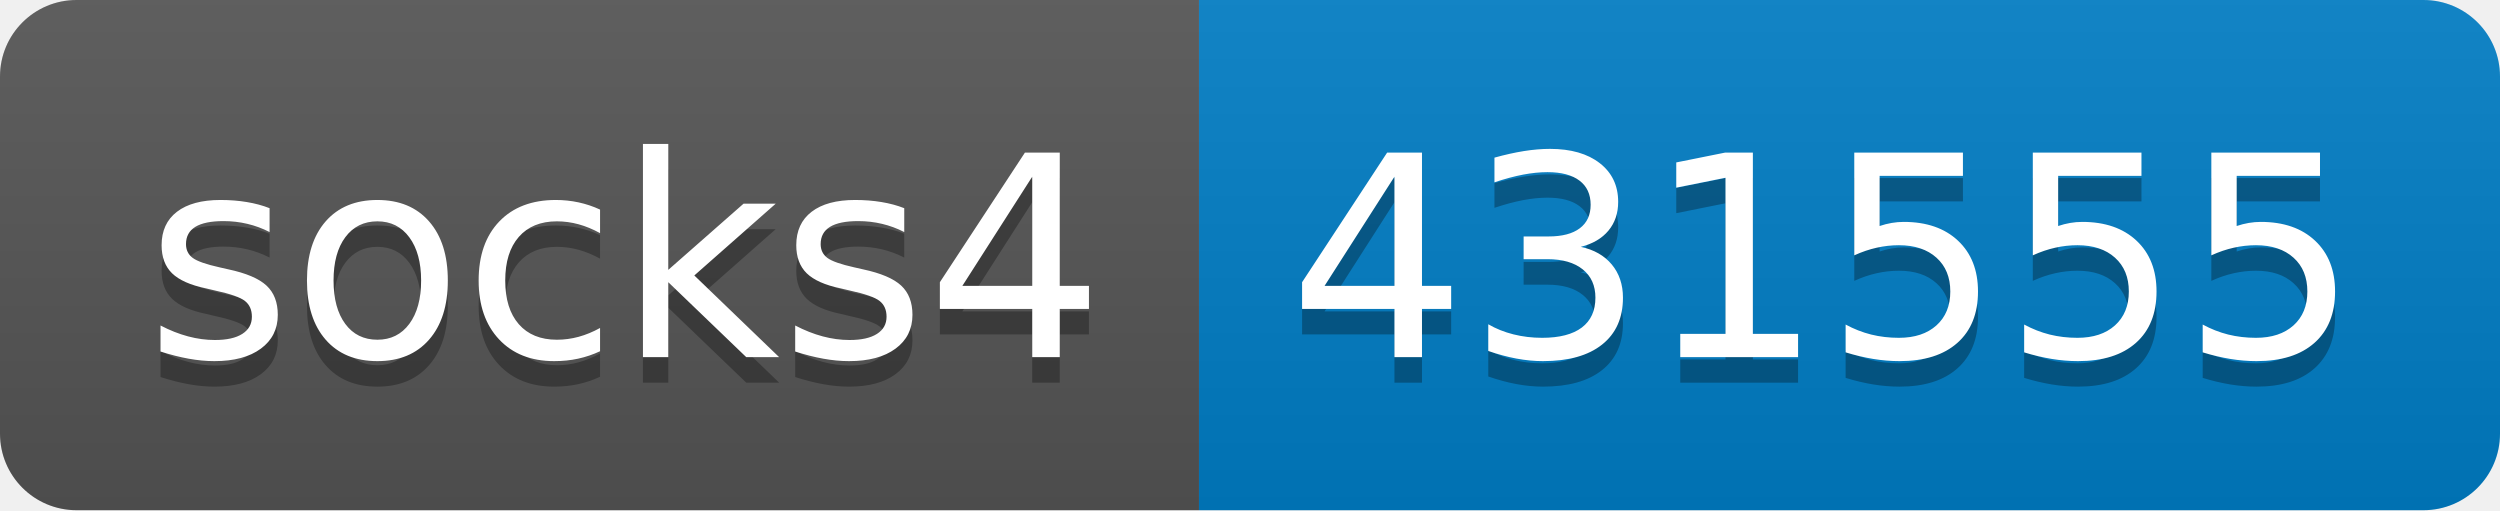
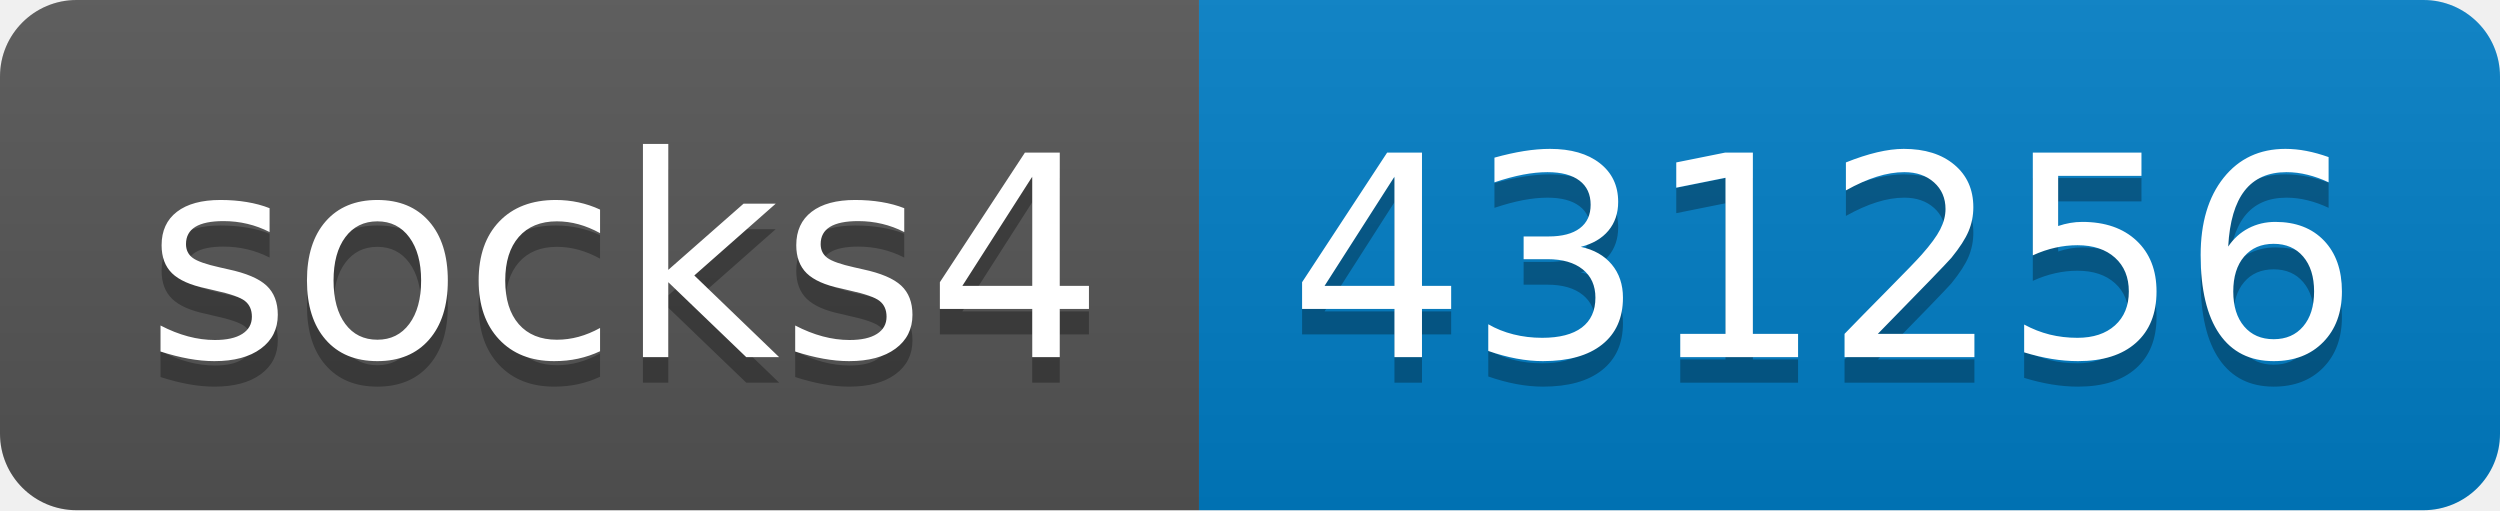
- <svg xmlns="http://www.w3.org/2000/svg" width="98" height="20" role="img" aria-label="socks4: 431555">
+ <svg xmlns="http://www.w3.org/2000/svg" width="98" height="20" role="img" aria-label="socks4: 431256">
  <linearGradient id="s" x2="0" y2="100%">
    <stop offset="0" stop-color="#bbb" stop-opacity=".1" />
    <stop offset="1" stop-opacity=".1" />
  </linearGradient>
  <clipPath id="r">
    <rect width="98" height="20" rx="3" fill="#fff" />
  </clipPath>
  <g clip-path="url(#r)">
    <rect width="47" height="20" fill="#555" />
    <rect x="47" width="51" height="20" fill="#007ec6" />
    <rect width="98" height="20" fill="url(#s)" />
  </g>
  <g fill="#fff" text-anchor="middle" font-family="Verdana,Geneva,DejaVu Sans,sans-serif" text-rendering="geometricPrecision" font-size="110">
    <text aria-hidden="true" x="245" y="150" fill="#010101" fill-opacity=".3" transform="scale(.1)" textLength="370">socks4</text>
    <text x="245" y="140" transform="scale(.1)" fill="#fff" textLength="370">socks4</text>
-     <text aria-hidden="true" x="715" y="150" fill="#010101" fill-opacity=".3" transform="scale(.1)" textLength="410">431555</text>
-     <text x="715" y="140" transform="scale(.1)" fill="#fff" textLength="410">431555</text>
+     <text aria-hidden="true" x="715" y="150" fill="#010101" fill-opacity=".3" transform="scale(.1)" textLength="410">431256</text>
+     <text x="715" y="140" transform="scale(.1)" fill="#fff" textLength="410">431256</text>
  </g>
</svg>
